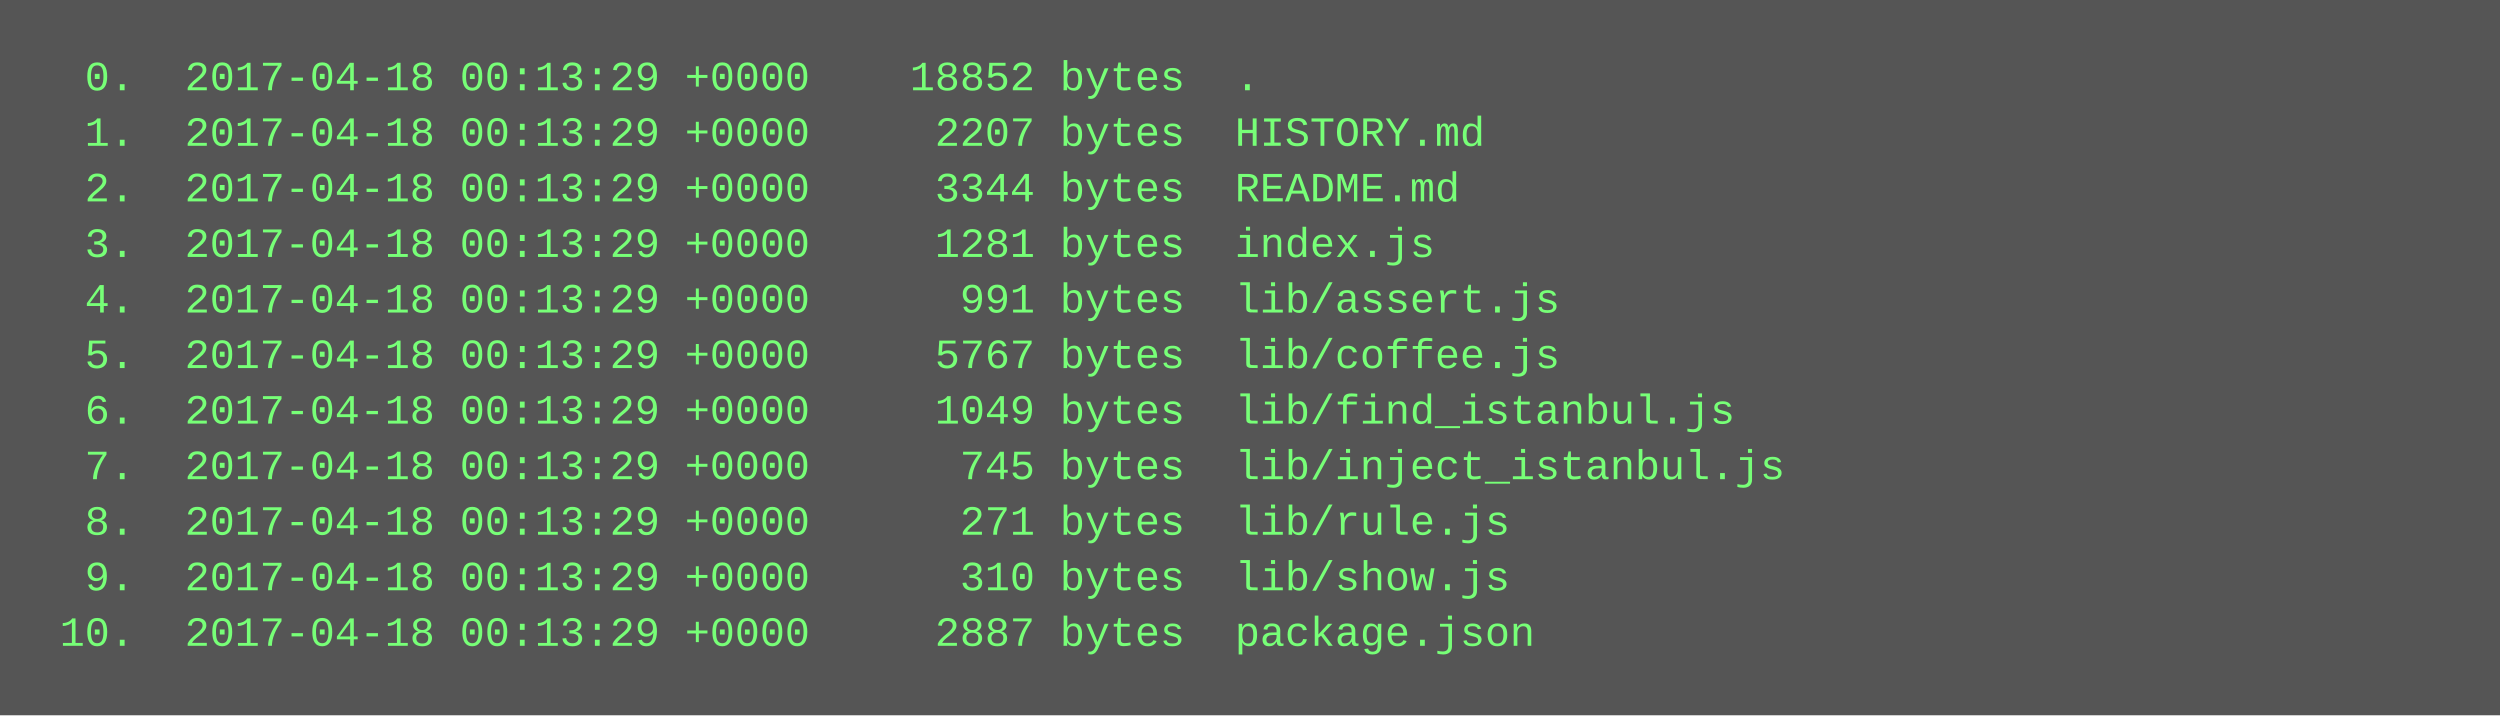
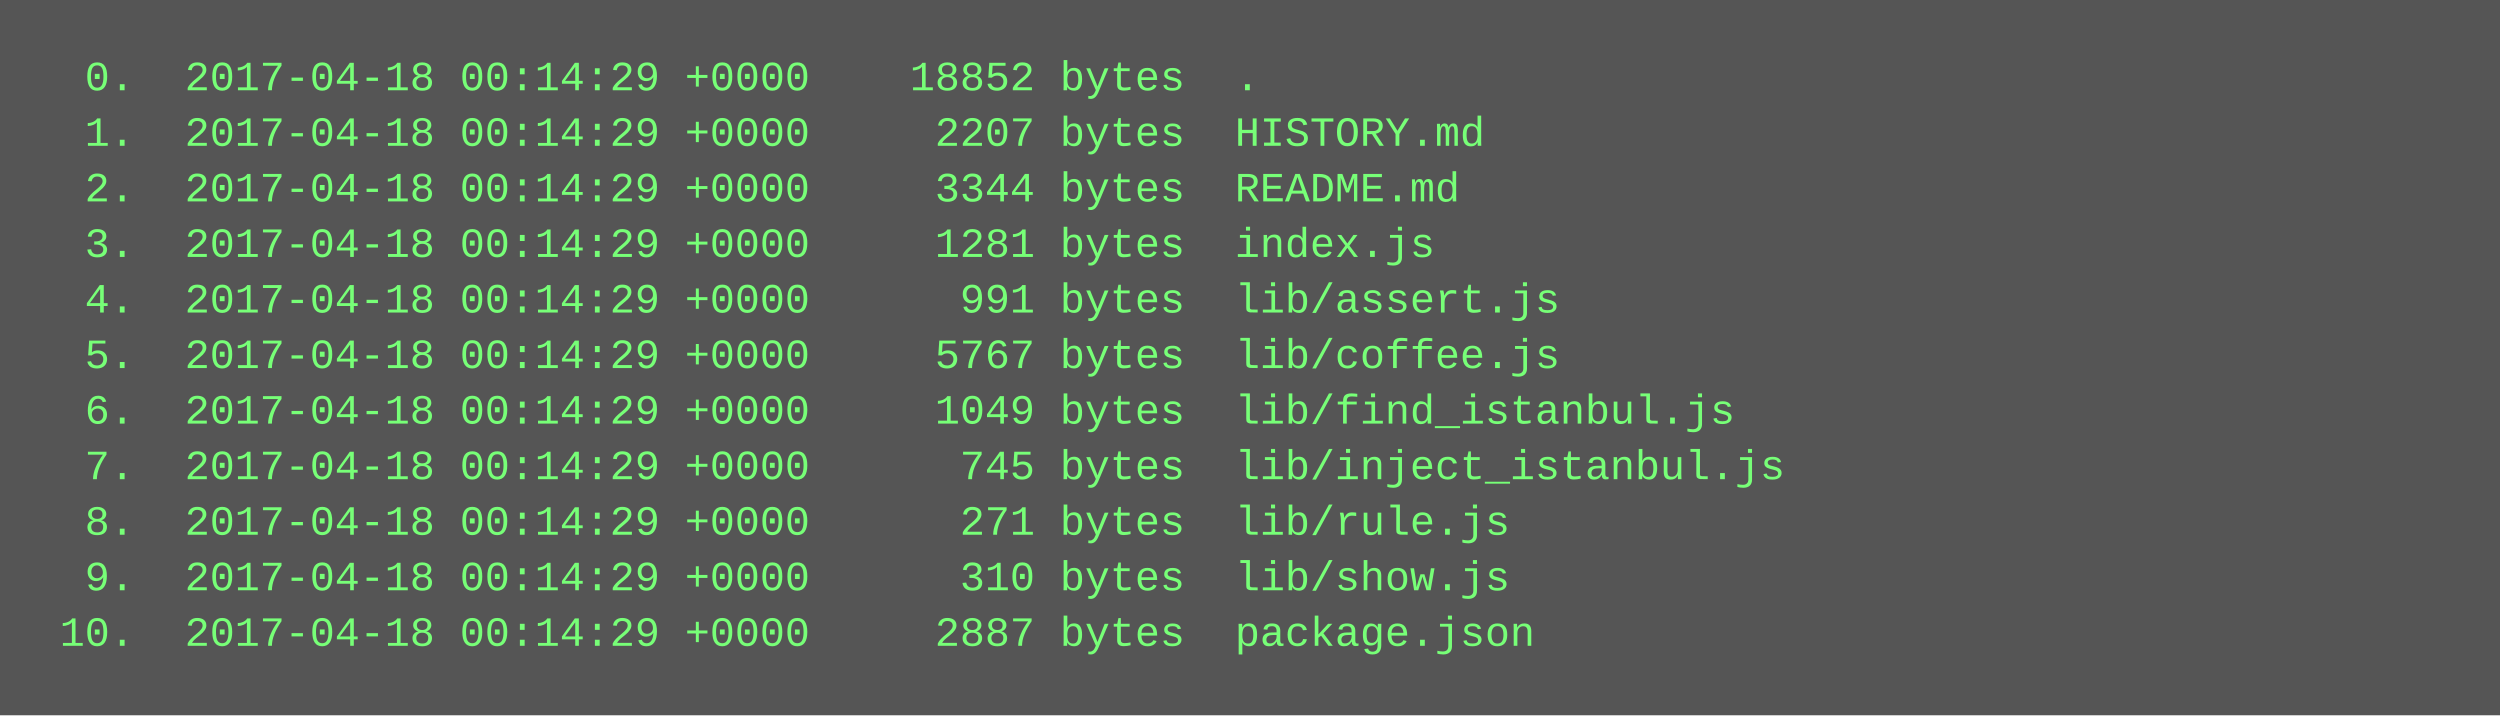
<svg xmlns="http://www.w3.org/2000/svg" height="206" width="720">
  <rect height="206" fill="#555" width="720" />
  <text fill="#7f7" font-family="Courier New" font-size="12" xml:space="preserve">
-     <tspan x="10" y="26">  0.  2017-04-18 00:13:29 +0000    18852 bytes  .</tspan>
-     <tspan x="10" y="42">  1.  2017-04-18 00:13:29 +0000     2207 bytes  HISTORY.md</tspan>
-     <tspan x="10" y="58">  2.  2017-04-18 00:13:29 +0000     3344 bytes  README.md</tspan>
-     <tspan x="10" y="74">  3.  2017-04-18 00:13:29 +0000     1281 bytes  index.js</tspan>
-     <tspan x="10" y="90">  4.  2017-04-18 00:13:29 +0000      991 bytes  lib/assert.js</tspan>
-     <tspan x="10" y="106">  5.  2017-04-18 00:13:29 +0000     5767 bytes  lib/coffee.js</tspan>
-     <tspan x="10" y="122">  6.  2017-04-18 00:13:29 +0000     1049 bytes  lib/find_istanbul.js</tspan>
-     <tspan x="10" y="138">  7.  2017-04-18 00:13:29 +0000      745 bytes  lib/inject_istanbul.js</tspan>
-     <tspan x="10" y="154">  8.  2017-04-18 00:13:29 +0000      271 bytes  lib/rule.js</tspan>
-     <tspan x="10" y="170">  9.  2017-04-18 00:13:29 +0000      310 bytes  lib/show.js</tspan>
-     <tspan x="10" y="186"> 10.  2017-04-18 00:13:29 +0000     2887 bytes  package.json</tspan>
+     <tspan x="10" y="26">  0.  2017-04-18 00:14:29 +0000    18852 bytes  .</tspan>
+     <tspan x="10" y="42">  1.  2017-04-18 00:14:29 +0000     2207 bytes  HISTORY.md</tspan>
+     <tspan x="10" y="58">  2.  2017-04-18 00:14:29 +0000     3344 bytes  README.md</tspan>
+     <tspan x="10" y="74">  3.  2017-04-18 00:14:29 +0000     1281 bytes  index.js</tspan>
+     <tspan x="10" y="90">  4.  2017-04-18 00:14:29 +0000      991 bytes  lib/assert.js</tspan>
+     <tspan x="10" y="106">  5.  2017-04-18 00:14:29 +0000     5767 bytes  lib/coffee.js</tspan>
+     <tspan x="10" y="122">  6.  2017-04-18 00:14:29 +0000     1049 bytes  lib/find_istanbul.js</tspan>
+     <tspan x="10" y="138">  7.  2017-04-18 00:14:29 +0000      745 bytes  lib/inject_istanbul.js</tspan>
+     <tspan x="10" y="154">  8.  2017-04-18 00:14:29 +0000      271 bytes  lib/rule.js</tspan>
+     <tspan x="10" y="170">  9.  2017-04-18 00:14:29 +0000      310 bytes  lib/show.js</tspan>
+     <tspan x="10" y="186"> 10.  2017-04-18 00:14:29 +0000     2887 bytes  package.json</tspan>
  </text>
</svg>
